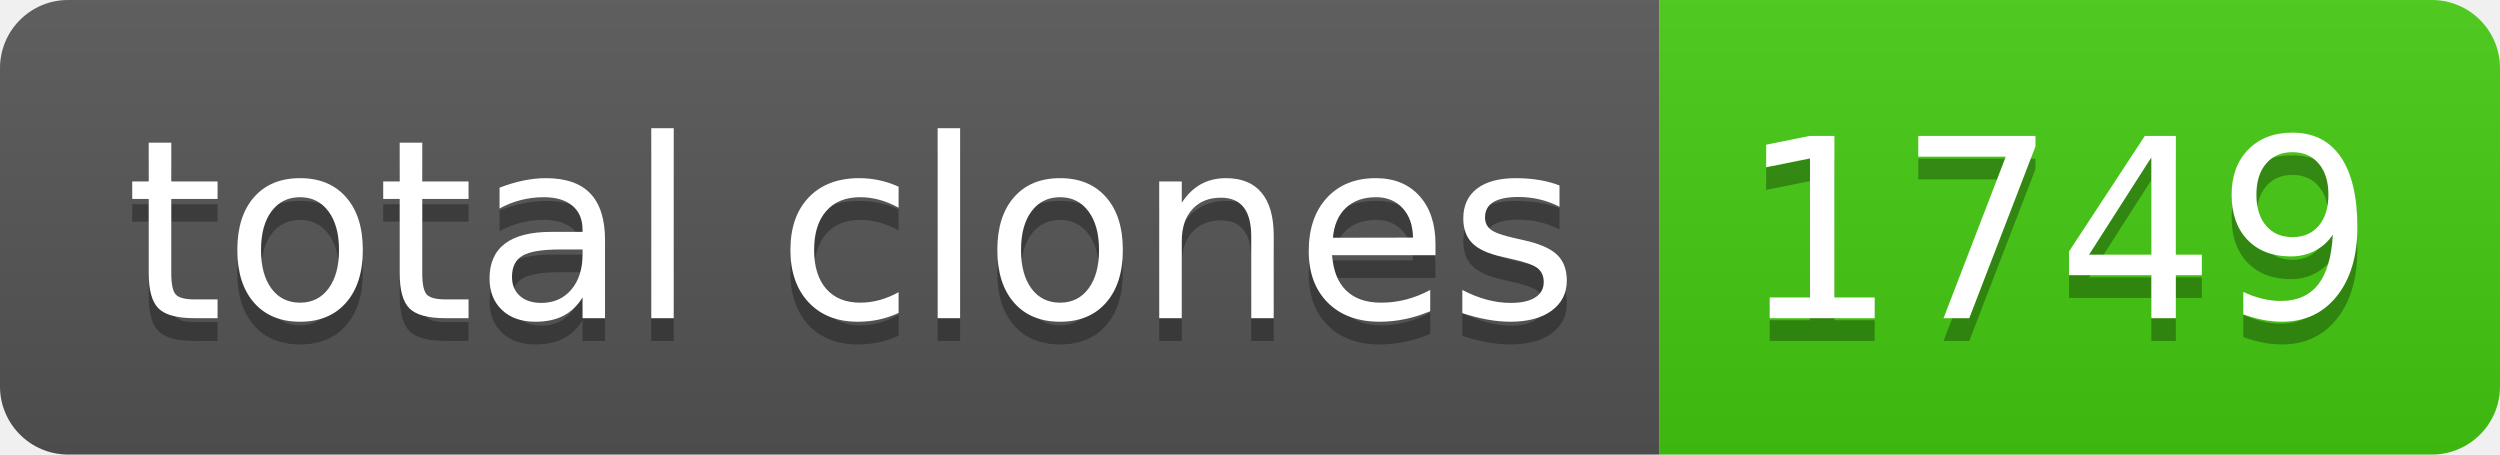
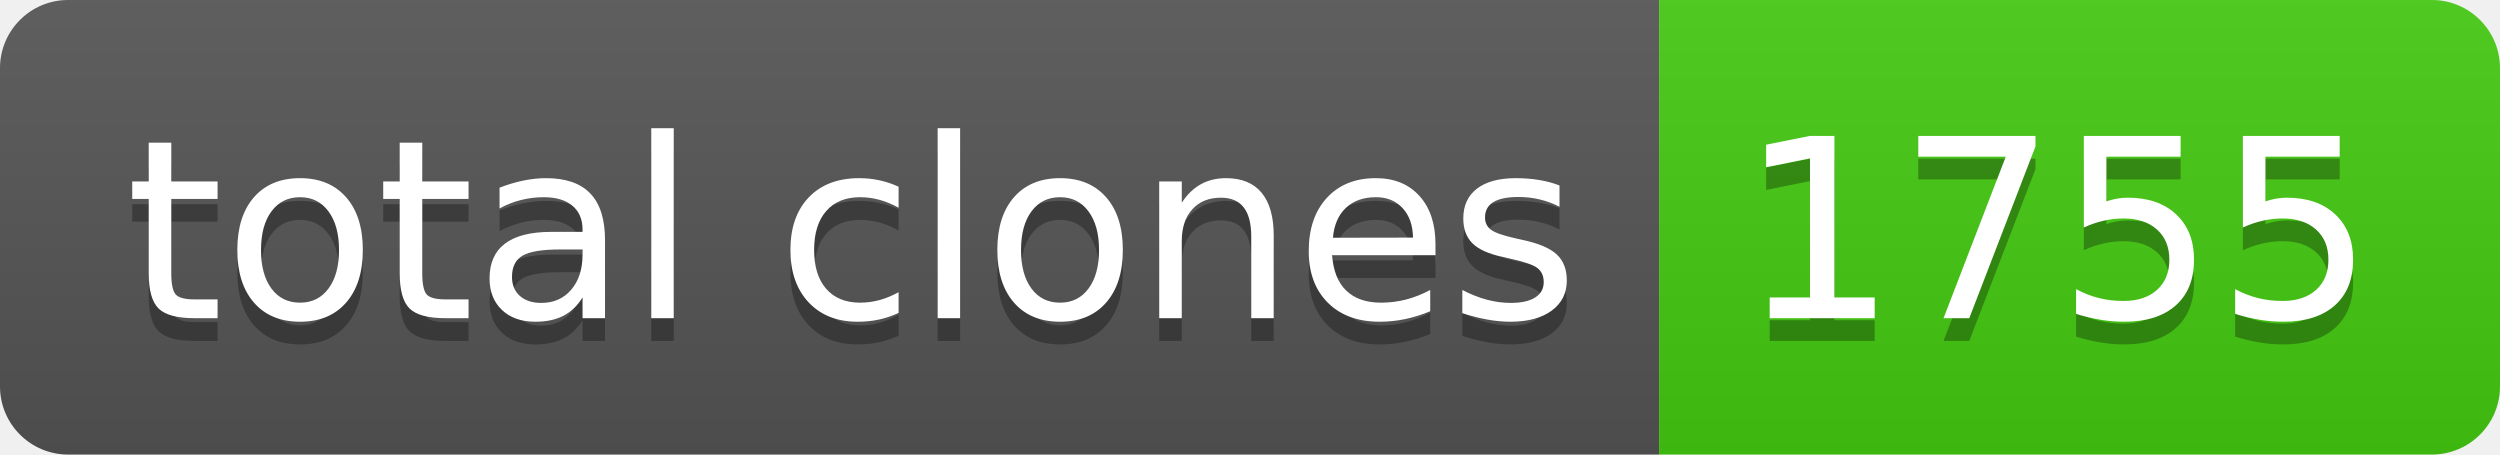
- <svg xmlns="http://www.w3.org/2000/svg" width="110" height="20" role="img" aria-label="total clones: 1749">
+ <svg xmlns="http://www.w3.org/2000/svg" width="110" height="20" role="img" aria-label="total clones: 1755">
  <linearGradient id="s" x2="0" y2="100%">
    <stop offset="0" stop-color="#bbb" stop-opacity=".1" />
    <stop offset="1" stop-opacity=".1" />
  </linearGradient>
  <clipPath id="r">
    <rect width="110" height="20" rx="3" fill="#fff" />
  </clipPath>
  <g clip-path="url(#r)">
    <rect width="73" height="20" fill="#555" />
    <rect x="73" width="37" height="20" fill="#4c1" />
    <rect width="110" height="20" fill="url(#s)" />
  </g>
  <g fill="#fff" text-anchor="middle" font-family="Verdana,Geneva,DejaVu Sans,sans-serif" text-rendering="geometricPrecision" font-size="110">
    <text aria-hidden="true" x="375" y="150" fill="#010101" fill-opacity=".3" transform="scale(.1)" textLength="630">total clones</text>
    <text x="375" y="140" transform="scale(.1)" fill="#fff" textLength="630">total clones</text>
-     <text aria-hidden="true" x="905" y="150" fill="#010101" fill-opacity=".3" transform="scale(.1)" textLength="270">1749</text>
-     <text x="905" y="140" transform="scale(.1)" fill="#fff" textLength="270">1749</text>
+     <text aria-hidden="true" x="905" y="150" fill="#010101" fill-opacity=".3" transform="scale(.1)" textLength="270">1755</text>
+     <text x="905" y="140" transform="scale(.1)" fill="#fff" textLength="270">1755</text>
  </g>
</svg>
